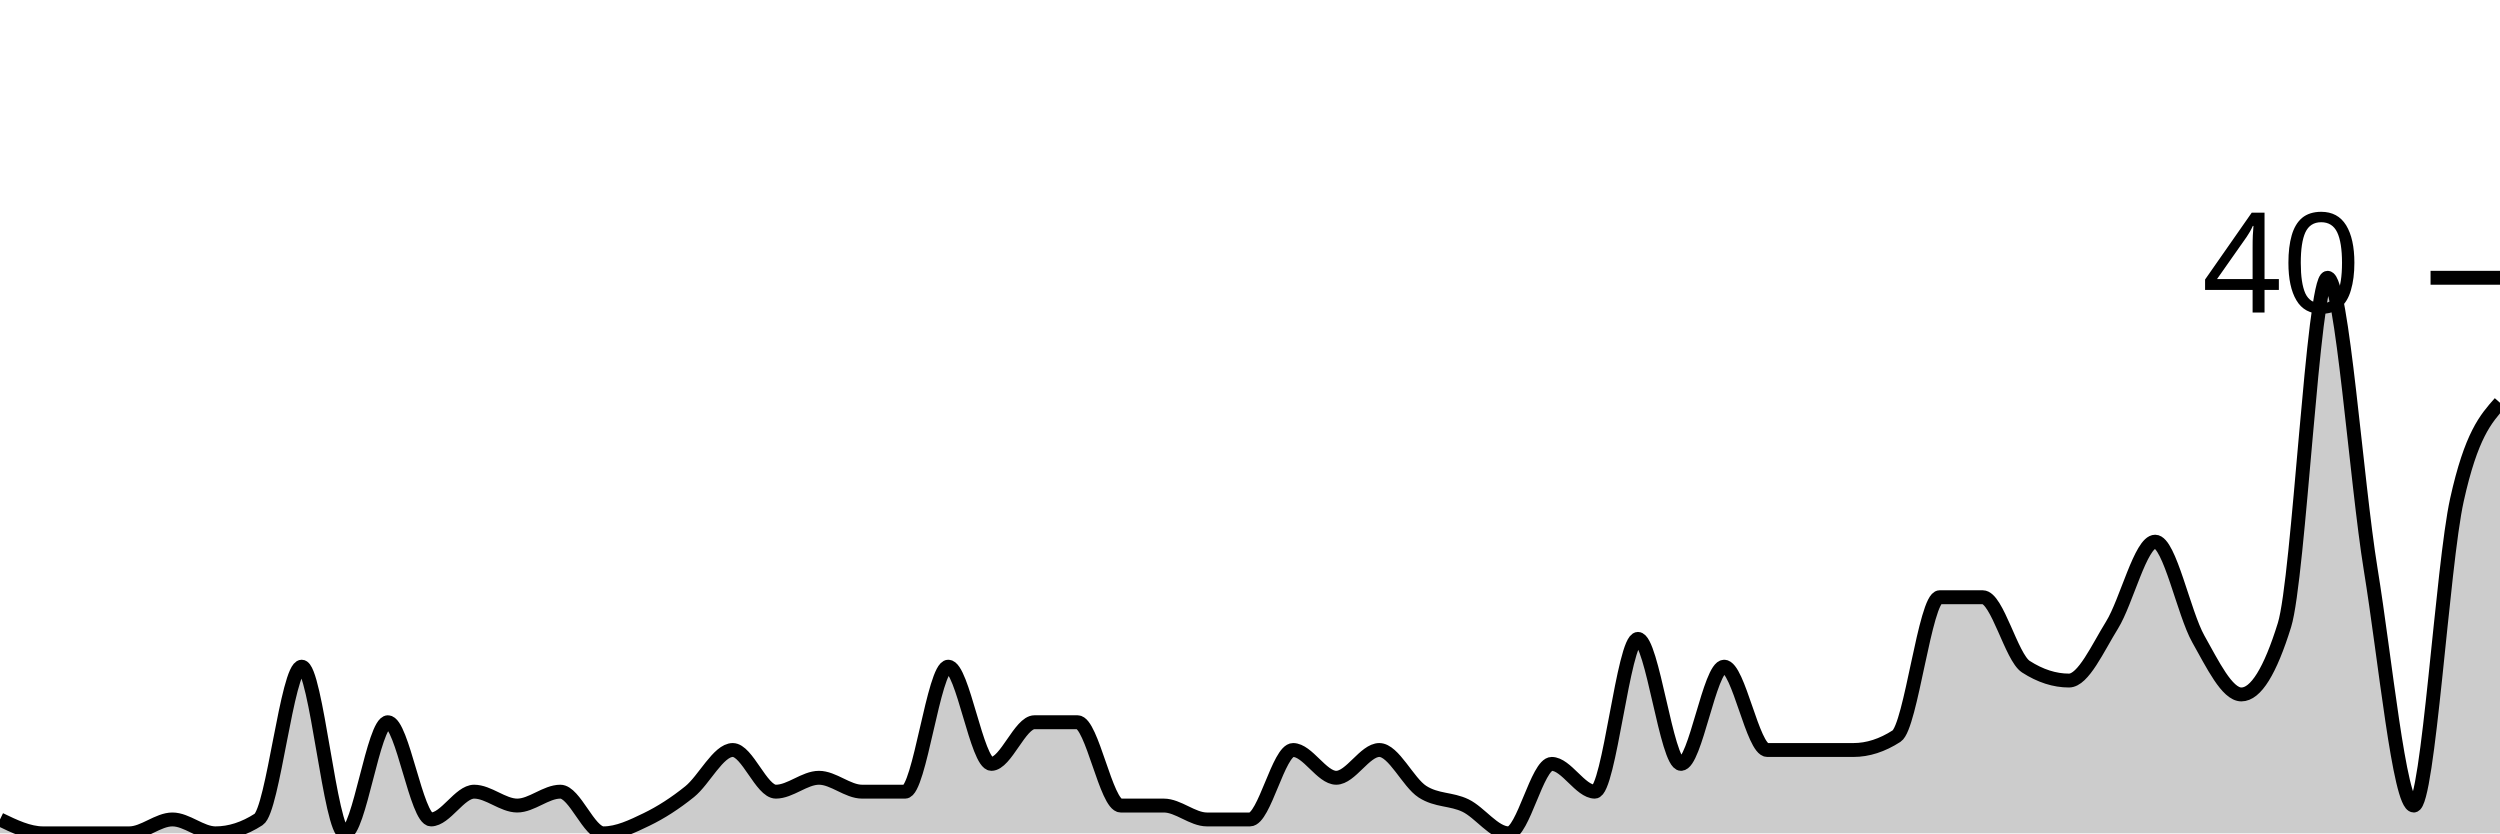
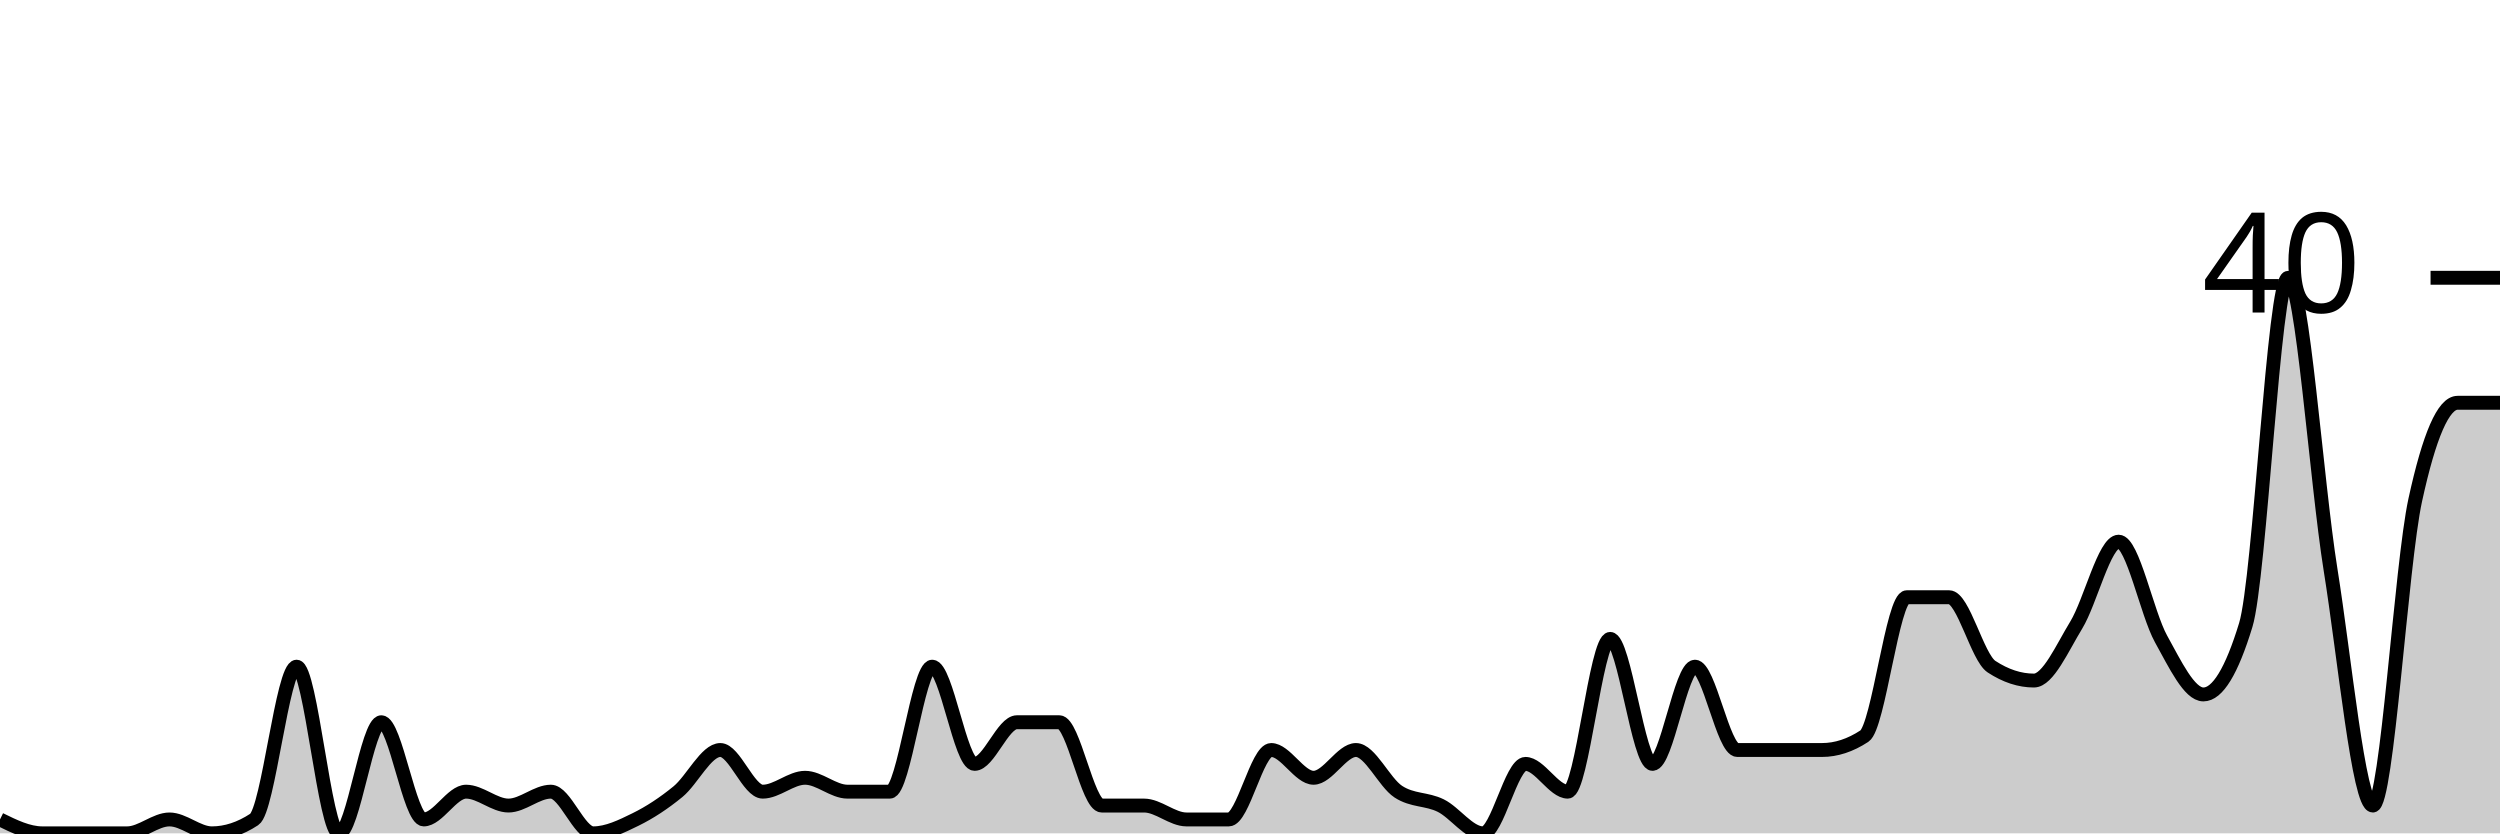
<svg xmlns="http://www.w3.org/2000/svg" viewBox="0 0 180 60">
  <g transform="translate(0,20)">
-     <path class="area" fill="rgba(0, 0, 0, 0.2)" d="M0,39C1.034,39.5,2.069,40,3.103,40C4.138,40,5.172,40,6.207,40C7.241,40,8.276,40,9.31,40C10.345,40,11.379,39,12.414,39C13.448,39,14.483,40,15.517,40C16.552,40,17.586,39.667,18.621,39C19.655,38.333,20.69,28,21.724,28C22.759,28,23.793,40,24.828,40C25.862,40,26.897,32,27.931,32C28.966,32,30,39,31.034,39C32.069,39,33.103,37,34.138,37C35.172,37,36.207,38,37.241,38C38.276,38,39.31,37,40.345,37C41.379,37,42.414,40,43.448,40C44.483,40,45.517,39.5,46.552,39C47.586,38.5,48.621,37.833,49.655,37C50.69,36.167,51.724,34,52.759,34C53.793,34,54.828,37,55.862,37C56.897,37,57.931,36,58.966,36C60,36,61.034,37,62.069,37C63.103,37,64.138,37,65.172,37C66.207,37,67.241,28,68.276,28C69.31,28,70.345,35,71.379,35C72.414,35,73.448,32,74.483,32C75.517,32,76.552,32,77.586,32C78.621,32,79.655,38,80.69,38C81.724,38,82.759,38,83.793,38C84.828,38,85.862,39,86.897,39C87.931,39,88.966,39,90,39C91.034,39,92.069,34,93.103,34C94.138,34,95.172,36,96.207,36C97.241,36,98.276,34,99.31,34C100.345,34,101.379,36.333,102.414,37C103.448,37.667,104.483,37.5,105.517,38C106.552,38.5,107.586,40,108.621,40C109.655,40,110.69,35,111.724,35C112.759,35,113.793,37,114.828,37C115.862,37,116.897,26,117.931,26C118.966,26,120,35,121.034,35C122.069,35,123.103,28,124.138,28C125.172,28,126.207,34,127.241,34C128.276,34,129.31,34,130.345,34C131.379,34,132.414,34,133.448,34C134.483,34,135.517,33.667,136.552,33C137.586,32.333,138.621,23,139.655,23C140.69,23,141.724,23,142.759,23C143.793,23,144.828,27.333,145.862,28C146.897,28.667,147.931,29,148.966,29C150,29,151.034,26.667,152.069,25C153.103,23.333,154.138,19,155.172,19C156.207,19,157.241,24.167,158.276,26C159.31,27.833,160.345,30,161.379,30C162.414,30,163.448,28.333,164.483,25C165.517,21.667,166.552,0,167.586,0C168.621,0,169.655,14.667,170.69,21C171.724,27.333,172.759,38,173.793,38C174.828,38,175.862,20.667,176.897,16C177.931,11.333,178.966,10.167,180,9L180,40C178.966,40,177.931,40,176.897,40C175.862,40,174.828,40,173.793,40C172.759,40,171.724,40,170.69,40C169.655,40,168.621,40,167.586,40C166.552,40,165.517,40,164.483,40C163.448,40,162.414,40,161.379,40C160.345,40,159.31,40,158.276,40C157.241,40,156.207,40,155.172,40C154.138,40,153.103,40,152.069,40C151.034,40,150,40,148.966,40C147.931,40,146.897,40,145.862,40C144.828,40,143.793,40,142.759,40C141.724,40,140.69,40,139.655,40C138.621,40,137.586,40,136.552,40C135.517,40,134.483,40,133.448,40C132.414,40,131.379,40,130.345,40C129.31,40,128.276,40,127.241,40C126.207,40,125.172,40,124.138,40C123.103,40,122.069,40,121.034,40C120,40,118.966,40,117.931,40C116.897,40,115.862,40,114.828,40C113.793,40,112.759,40,111.724,40C110.69,40,109.655,40,108.621,40C107.586,40,106.552,40,105.517,40C104.483,40,103.448,40,102.414,40C101.379,40,100.345,40,99.31,40C98.276,40,97.241,40,96.207,40C95.172,40,94.138,40,93.103,40C92.069,40,91.034,40,90,40C88.966,40,87.931,40,86.897,40C85.862,40,84.828,40,83.793,40C82.759,40,81.724,40,80.69,40C79.655,40,78.621,40,77.586,40C76.552,40,75.517,40,74.483,40C73.448,40,72.414,40,71.379,40C70.345,40,69.31,40,68.276,40C67.241,40,66.207,40,65.172,40C64.138,40,63.103,40,62.069,40C61.034,40,60,40,58.966,40C57.931,40,56.897,40,55.862,40C54.828,40,53.793,40,52.759,40C51.724,40,50.69,40,49.655,40C48.621,40,47.586,40,46.552,40C45.517,40,44.483,40,43.448,40C42.414,40,41.379,40,40.345,40C39.31,40,38.276,40,37.241,40C36.207,40,35.172,40,34.138,40C33.103,40,32.069,40,31.034,40C30,40,28.966,40,27.931,40C26.897,40,25.862,40,24.828,40C23.793,40,22.759,40,21.724,40C20.69,40,19.655,40,18.621,40C17.586,40,16.552,40,15.517,40C14.483,40,13.448,40,12.414,40C11.379,40,10.345,40,9.31,40C8.276,40,7.241,40,6.207,40C5.172,40,4.138,40,3.103,40C2.069,40,1.034,40,0,40Z" />
-     <path class="line" stroke="black" fill="none" d="M0,39C1.034,39.5,2.069,40,3.103,40C4.138,40,5.172,40,6.207,40C7.241,40,8.276,40,9.31,40C10.345,40,11.379,39,12.414,39C13.448,39,14.483,40,15.517,40C16.552,40,17.586,39.667,18.621,39C19.655,38.333,20.69,28,21.724,28C22.759,28,23.793,40,24.828,40C25.862,40,26.897,32,27.931,32C28.966,32,30,39,31.034,39C32.069,39,33.103,37,34.138,37C35.172,37,36.207,38,37.241,38C38.276,38,39.31,37,40.345,37C41.379,37,42.414,40,43.448,40C44.483,40,45.517,39.5,46.552,39C47.586,38.5,48.621,37.833,49.655,37C50.69,36.167,51.724,34,52.759,34C53.793,34,54.828,37,55.862,37C56.897,37,57.931,36,58.966,36C60,36,61.034,37,62.069,37C63.103,37,64.138,37,65.172,37C66.207,37,67.241,28,68.276,28C69.31,28,70.345,35,71.379,35C72.414,35,73.448,32,74.483,32C75.517,32,76.552,32,77.586,32C78.621,32,79.655,38,80.69,38C81.724,38,82.759,38,83.793,38C84.828,38,85.862,39,86.897,39C87.931,39,88.966,39,90,39C91.034,39,92.069,34,93.103,34C94.138,34,95.172,36,96.207,36C97.241,36,98.276,34,99.31,34C100.345,34,101.379,36.333,102.414,37C103.448,37.667,104.483,37.5,105.517,38C106.552,38.5,107.586,40,108.621,40C109.655,40,110.69,35,111.724,35C112.759,35,113.793,37,114.828,37C115.862,37,116.897,26,117.931,26C118.966,26,120,35,121.034,35C122.069,35,123.103,28,124.138,28C125.172,28,126.207,34,127.241,34C128.276,34,129.31,34,130.345,34C131.379,34,132.414,34,133.448,34C134.483,34,135.517,33.667,136.552,33C137.586,32.333,138.621,23,139.655,23C140.69,23,141.724,23,142.759,23C143.793,23,144.828,27.333,145.862,28C146.897,28.667,147.931,29,148.966,29C150,29,151.034,26.667,152.069,25C153.103,23.333,154.138,19,155.172,19C156.207,19,157.241,24.167,158.276,26C159.31,27.833,160.345,30,161.379,30C162.414,30,163.448,28.333,164.483,25C165.517,21.667,166.552,0,167.586,0C168.621,0,169.655,14.667,170.69,21C171.724,27.333,172.759,38,173.793,38C174.828,38,175.862,20.667,176.897,16C177.931,11.333,178.966,10.167,180,9" />
+     <path class="area" fill="rgba(0, 0, 0, 0.2)" d="M0,39C1.017,39.5,2.034,40,3.051,40C4.068,40,5.085,40,6.102,40C7.119,40,8.136,40,9.153,40C10.169,40,11.186,39,12.203,39C13.22,39,14.237,40,15.254,40C16.271,40,17.288,39.667,18.305,39C19.322,38.333,20.339,28,21.356,28C22.373,28,23.39,40,24.407,40C25.424,40,26.441,32,27.458,32C28.475,32,29.492,39,30.508,39C31.525,39,32.542,37,33.559,37C34.576,37,35.593,38,36.61,38C37.627,38,38.644,37,39.661,37C40.678,37,41.695,40,42.712,40C43.729,40,44.746,39.5,45.763,39C46.78,38.5,47.797,37.833,48.814,37C49.831,36.167,50.847,34,51.864,34C52.881,34,53.898,37,54.915,37C55.932,37,56.949,36,57.966,36C58.983,36,60,37,61.017,37C62.034,37,63.051,37,64.068,37C65.085,37,66.102,28,67.119,28C68.136,28,69.153,35,70.169,35C71.186,35,72.203,32,73.22,32C74.237,32,75.254,32,76.271,32C77.288,32,78.305,38,79.322,38C80.339,38,81.356,38,82.373,38C83.39,38,84.407,39,85.424,39C86.441,39,87.458,39,88.475,39C89.492,39,90.508,34,91.525,34C92.542,34,93.559,36,94.576,36C95.593,36,96.61,34,97.627,34C98.644,34,99.661,36.333,100.678,37C101.695,37.667,102.712,37.5,103.729,38C104.746,38.5,105.763,40,106.78,40C107.797,40,108.814,35,109.831,35C110.847,35,111.864,37,112.881,37C113.898,37,114.915,26,115.932,26C116.949,26,117.966,35,118.983,35C120,35,121.017,28,122.034,28C123.051,28,124.068,34,125.085,34C126.102,34,127.119,34,128.136,34C129.153,34,130.169,34,131.186,34C132.203,34,133.22,33.667,134.237,33C135.254,32.333,136.271,23,137.288,23C138.305,23,139.322,23,140.339,23C141.356,23,142.373,27.333,143.39,28C144.407,28.667,145.424,29,146.441,29C147.458,29,148.475,26.667,149.492,25C150.508,23.333,151.525,19,152.542,19C153.559,19,154.576,24.167,155.593,26C156.61,27.833,157.627,30,158.644,30C159.661,30,160.678,28.333,161.695,25C162.712,21.667,163.729,0,164.746,0C165.763,0,166.78,14.667,167.797,21C168.814,27.333,169.831,38,170.847,38C171.864,38,172.881,20.667,173.898,16C174.915,11.333,175.932,9,176.949,9C177.966,9,178.983,9,180,9L180,40C178.983,40,177.966,40,176.949,40C175.932,40,174.915,40,173.898,40C172.881,40,171.864,40,170.847,40C169.831,40,168.814,40,167.797,40C166.78,40,165.763,40,164.746,40C163.729,40,162.712,40,161.695,40C160.678,40,159.661,40,158.644,40C157.627,40,156.61,40,155.593,40C154.576,40,153.559,40,152.542,40C151.525,40,150.508,40,149.492,40C148.475,40,147.458,40,146.441,40C145.424,40,144.407,40,143.39,40C142.373,40,141.356,40,140.339,40C139.322,40,138.305,40,137.288,40C136.271,40,135.254,40,134.237,40C133.22,40,132.203,40,131.186,40C130.169,40,129.153,40,128.136,40C127.119,40,126.102,40,125.085,40C124.068,40,123.051,40,122.034,40C121.017,40,120,40,118.983,40C117.966,40,116.949,40,115.932,40C114.915,40,113.898,40,112.881,40C111.864,40,110.847,40,109.831,40C108.814,40,107.797,40,106.78,40C105.763,40,104.746,40,103.729,40C102.712,40,101.695,40,100.678,40C99.661,40,98.644,40,97.627,40C96.61,40,95.593,40,94.576,40C93.559,40,92.542,40,91.525,40C90.508,40,89.492,40,88.475,40C87.458,40,86.441,40,85.424,40C84.407,40,83.39,40,82.373,40C81.356,40,80.339,40,79.322,40C78.305,40,77.288,40,76.271,40C75.254,40,74.237,40,73.22,40C72.203,40,71.186,40,70.169,40C69.153,40,68.136,40,67.119,40C66.102,40,65.085,40,64.068,40C63.051,40,62.034,40,61.017,40C60,40,58.983,40,57.966,40C56.949,40,55.932,40,54.915,40C53.898,40,52.881,40,51.864,40C50.847,40,49.831,40,48.814,40C47.797,40,46.78,40,45.763,40C44.746,40,43.729,40,42.712,40C41.695,40,40.678,40,39.661,40C38.644,40,37.627,40,36.61,40C35.593,40,34.576,40,33.559,40C32.542,40,31.525,40,30.508,40C29.492,40,28.475,40,27.458,40C26.441,40,25.424,40,24.407,40C23.39,40,22.373,40,21.356,40C20.339,40,19.322,40,18.305,40C17.288,40,16.271,40,15.254,40C14.237,40,13.22,40,12.203,40C11.186,40,10.169,40,9.153,40C8.136,40,7.119,40,6.102,40C5.085,40,4.068,40,3.051,40C2.034,40,1.017,40,0,40Z" />
+     <path class="line" stroke="black" fill="none" d="M0,39C1.017,39.5,2.034,40,3.051,40C4.068,40,5.085,40,6.102,40C7.119,40,8.136,40,9.153,40C10.169,40,11.186,39,12.203,39C13.22,39,14.237,40,15.254,40C16.271,40,17.288,39.667,18.305,39C19.322,38.333,20.339,28,21.356,28C22.373,28,23.39,40,24.407,40C25.424,40,26.441,32,27.458,32C28.475,32,29.492,39,30.508,39C31.525,39,32.542,37,33.559,37C34.576,37,35.593,38,36.61,38C37.627,38,38.644,37,39.661,37C40.678,37,41.695,40,42.712,40C43.729,40,44.746,39.5,45.763,39C46.78,38.5,47.797,37.833,48.814,37C49.831,36.167,50.847,34,51.864,34C52.881,34,53.898,37,54.915,37C55.932,37,56.949,36,57.966,36C58.983,36,60,37,61.017,37C62.034,37,63.051,37,64.068,37C65.085,37,66.102,28,67.119,28C68.136,28,69.153,35,70.169,35C71.186,35,72.203,32,73.22,32C74.237,32,75.254,32,76.271,32C77.288,32,78.305,38,79.322,38C80.339,38,81.356,38,82.373,38C83.39,38,84.407,39,85.424,39C86.441,39,87.458,39,88.475,39C89.492,39,90.508,34,91.525,34C92.542,34,93.559,36,94.576,36C95.593,36,96.61,34,97.627,34C98.644,34,99.661,36.333,100.678,37C101.695,37.667,102.712,37.5,103.729,38C104.746,38.5,105.763,40,106.78,40C107.797,40,108.814,35,109.831,35C110.847,35,111.864,37,112.881,37C113.898,37,114.915,26,115.932,26C116.949,26,117.966,35,118.983,35C120,35,121.017,28,122.034,28C123.051,28,124.068,34,125.085,34C126.102,34,127.119,34,128.136,34C129.153,34,130.169,34,131.186,34C132.203,34,133.22,33.667,134.237,33C135.254,32.333,136.271,23,137.288,23C138.305,23,139.322,23,140.339,23C141.356,23,142.373,27.333,143.39,28C144.407,28.667,145.424,29,146.441,29C147.458,29,148.475,26.667,149.492,25C150.508,23.333,151.525,19,152.542,19C153.559,19,154.576,24.167,155.593,26C156.61,27.833,157.627,30,158.644,30C159.661,30,160.678,28.333,161.695,25C162.712,21.667,163.729,0,164.746,0C165.763,0,166.78,14.667,167.797,21C168.814,27.333,169.831,38,170.847,38C171.864,38,172.881,20.667,173.898,16C174.915,11.333,175.932,9,176.949,9C177.966,9,178.983,9,180,9" />
    <path class="axis-ceiling" stroke-width="1" stroke="black" fill="none" d="M175,0L180,0" />
    <text class="axis-ceiling-label" font-family="sans-serif" text-anchor="end" font-size="10px" x="170" y="2.5">40</text>
  </g>
</svg>
